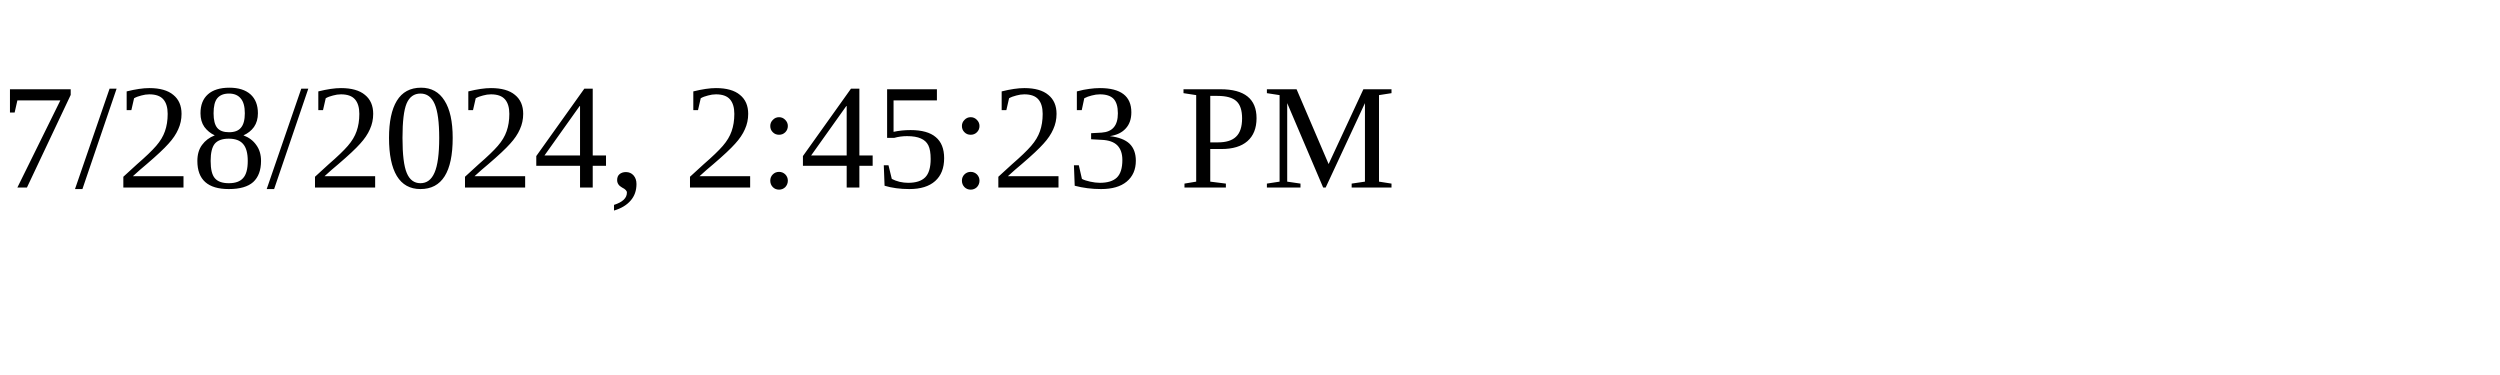
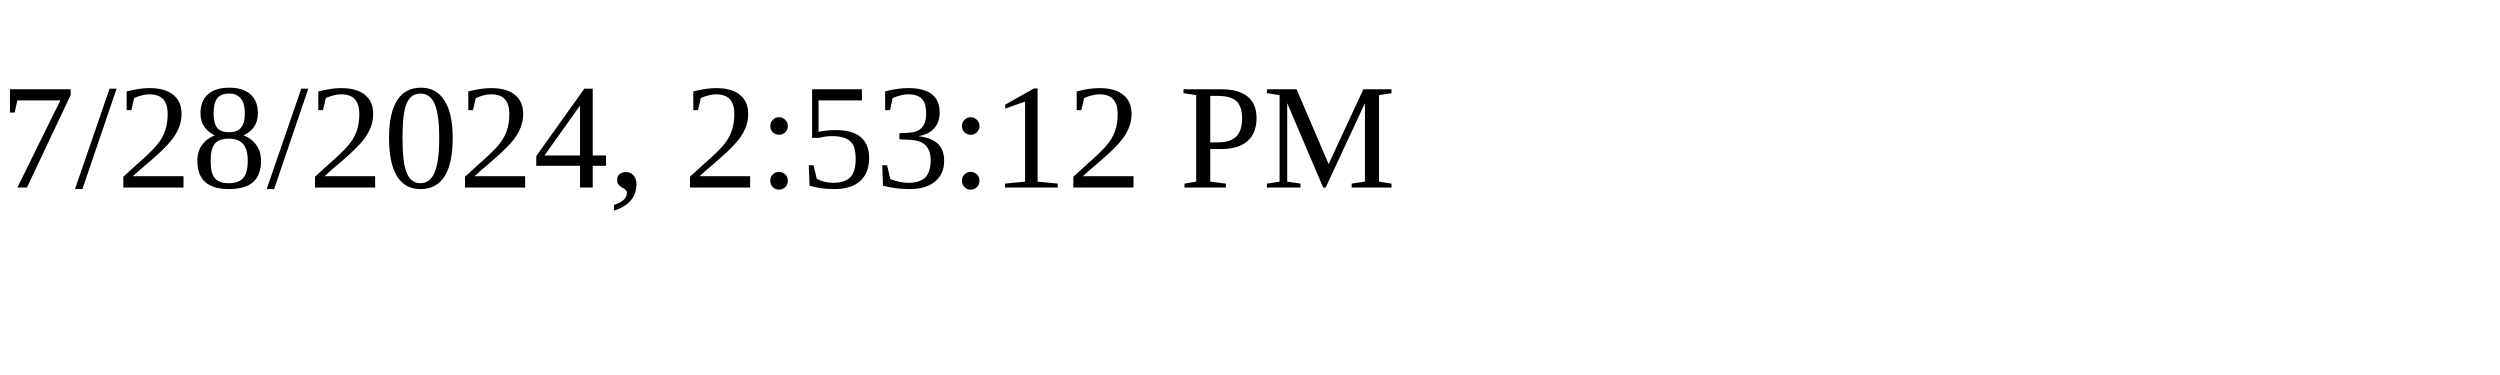
<svg xmlns="http://www.w3.org/2000/svg" height="30" width="200">
-   <text x="0" y="15">7/28/2024, 2:45:23 PM</text>
+   <text x="0" y="15">7/28/2024, 2:53:12 PM</text>
</svg>
